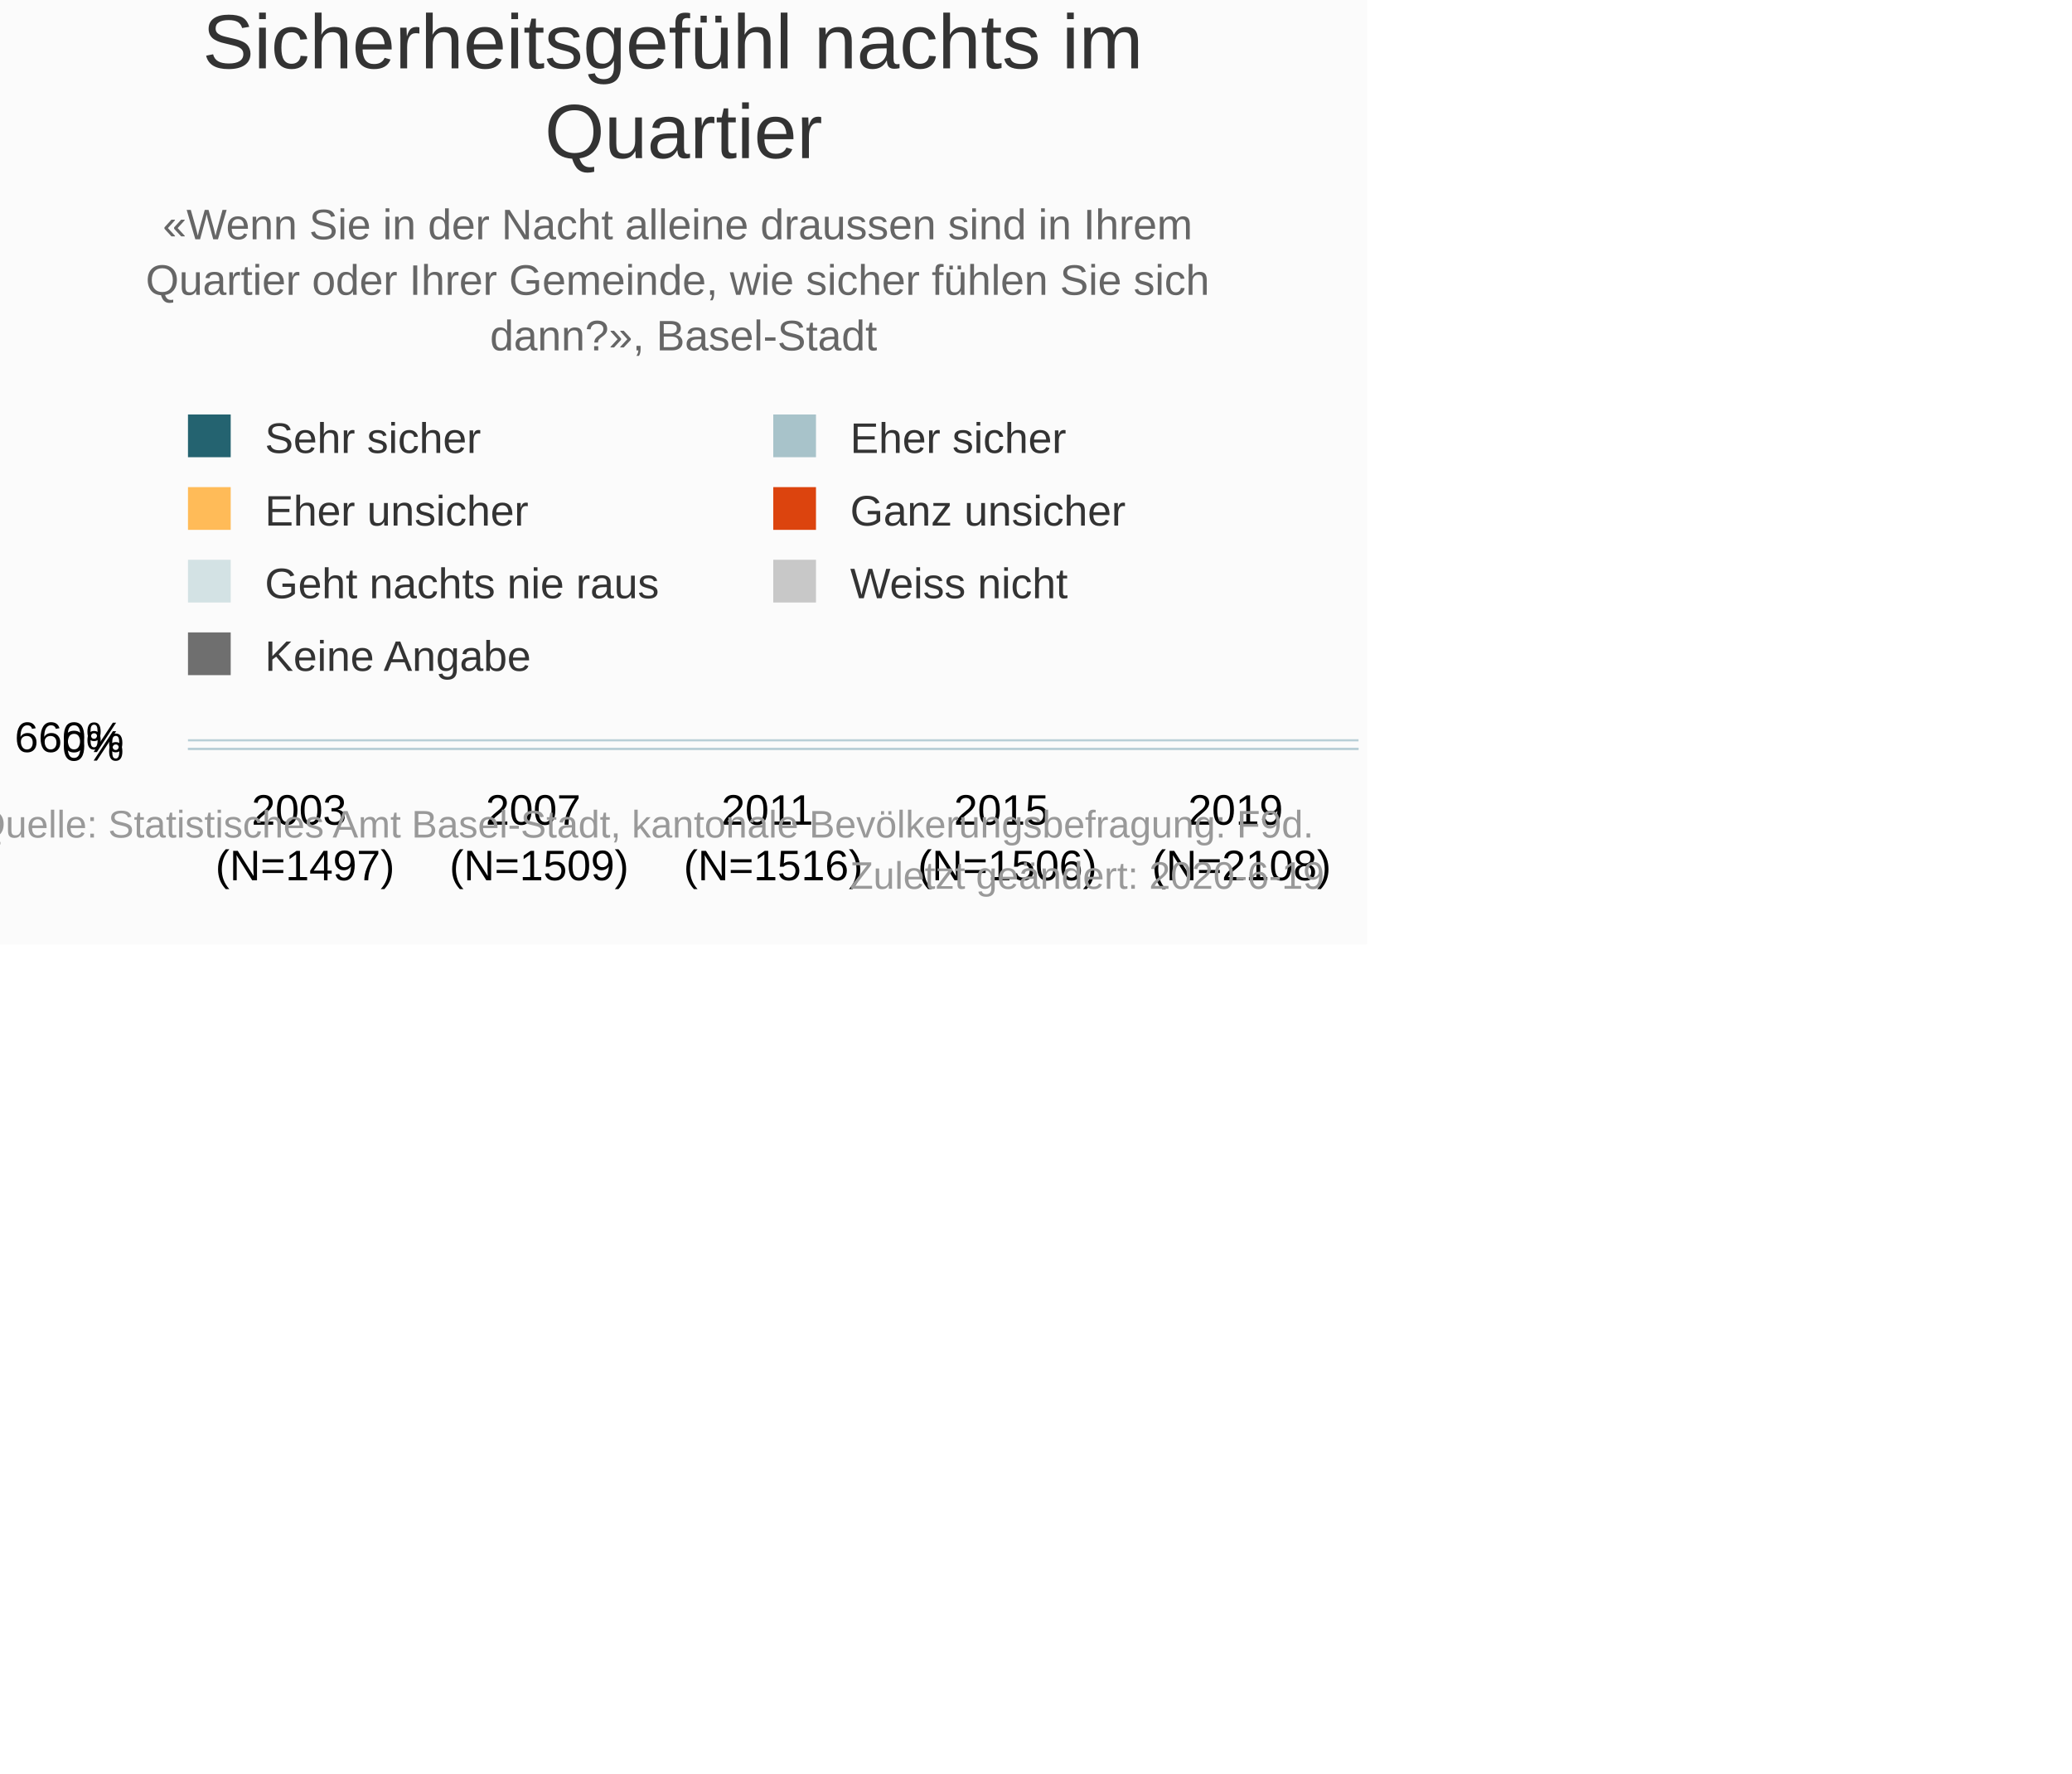
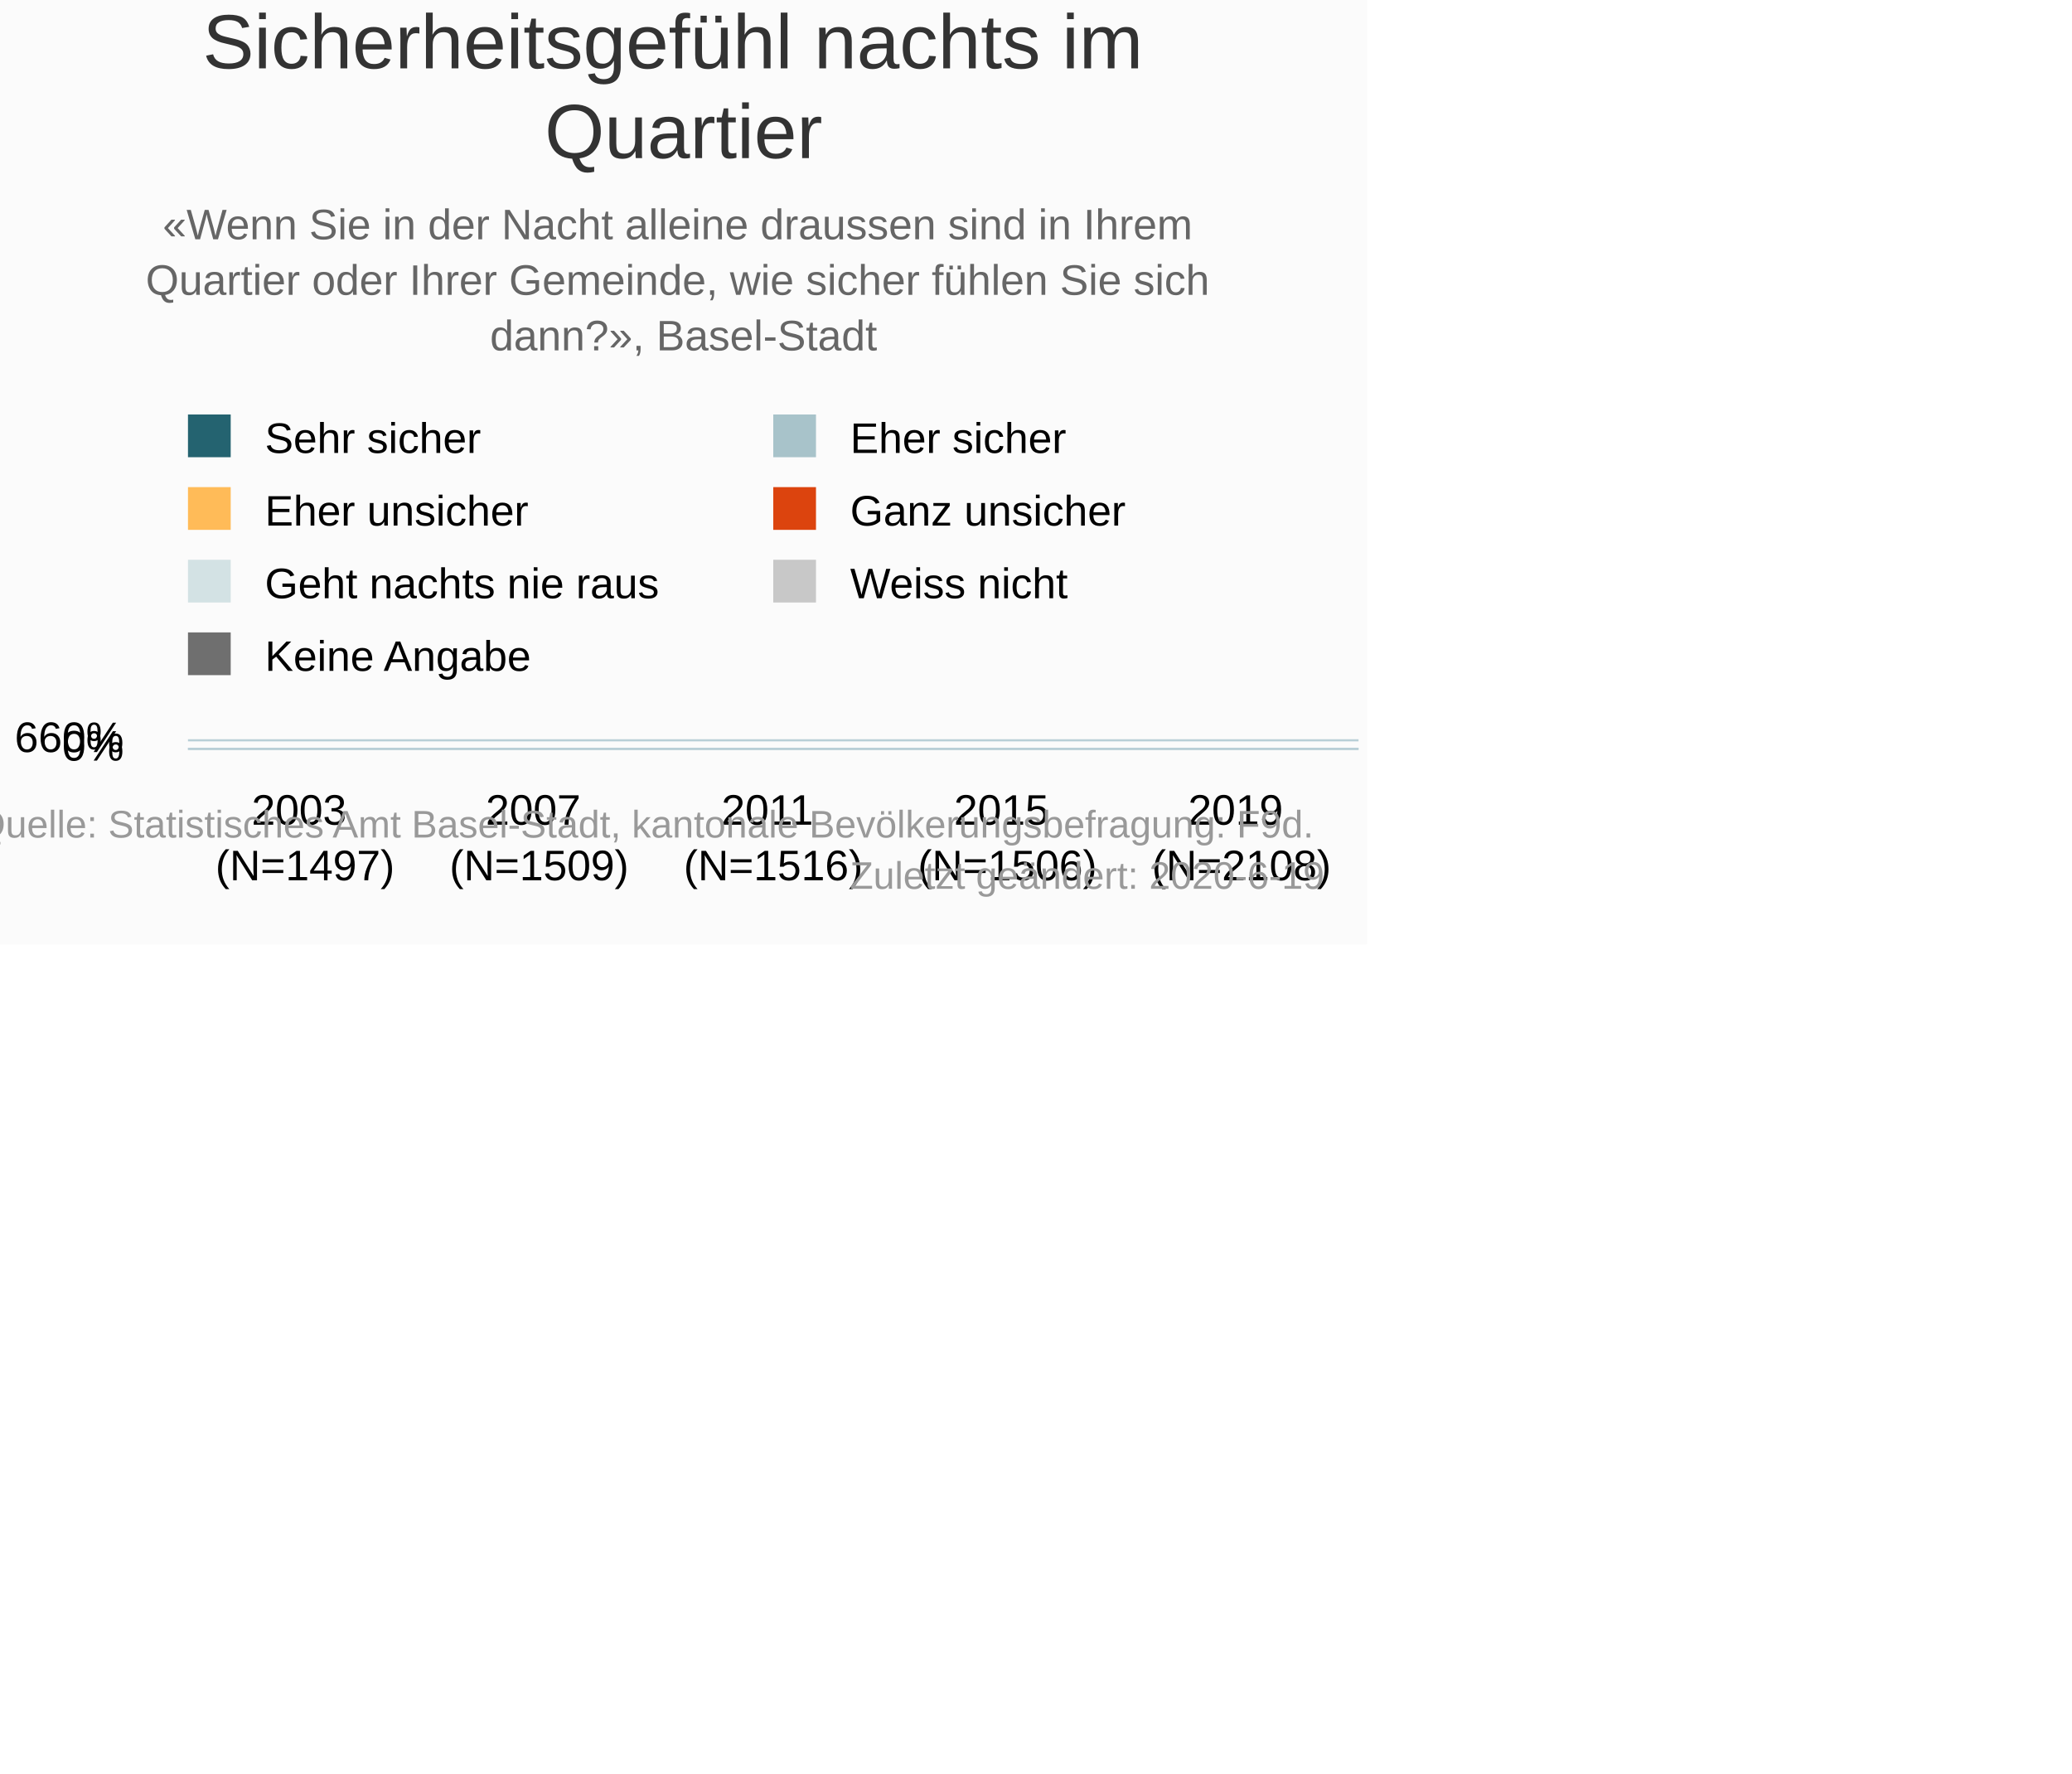
<svg xmlns="http://www.w3.org/2000/svg" version="1.1" class="highcharts-root" style="font-family:Arial;font-size:10px;" viewBox="0 0 485 415">
  <defs>
-     <clipPath id="highcharts-wbl2v7s-6">
+     <clipPath id="highcharts-fxa3fxu-6">
      <rect x="0" y="0" width="274" height="2" fill="none" />
    </clipPath>
-     <clipPath id="highcharts-wbl2v7s-7">
+     <clipPath id="highcharts-fxa3fxu-7">
      <rect x="0" y="0" width="274" height="2" fill="none" />
    </clipPath>
  </defs>
  <rect fill="#fbfbfb" class="highcharts-background" x="0" y="0" width="320" height="221" rx="0" ry="0" />
  <rect fill="none" class="highcharts-plot-background" x="44" y="173" width="274" height="2" />
  <g class="highcharts-pane-group" data-z-index="0" />
  <g class="highcharts-grid highcharts-xaxis-grid " data-z-index="1">
    <path fill="none" data-z-index="1" class="highcharts-grid-line" d="M 98.5 173 L 98.5 175" opacity="1" />
    <path fill="none" data-z-index="1" class="highcharts-grid-line" d="M 153.5 173 L 153.5 175" opacity="1" />
    <path fill="none" data-z-index="1" class="highcharts-grid-line" d="M 207.5 173 L 207.5 175" opacity="1" />
    <path fill="none" data-z-index="1" class="highcharts-grid-line" d="M 262.5 173 L 262.5 175" opacity="1" />
    <path fill="none" data-z-index="1" class="highcharts-grid-line" d="M 317.5 173 L 317.5 175" opacity="1" />
    <path fill="none" data-z-index="1" class="highcharts-grid-line" d="M 43.5 173 L 43.5 175" opacity="1" />
  </g>
  <g class="highcharts-grid highcharts-yaxis-grid " data-z-index="1">
    <path fill="none" stroke="#B9CFD7" stroke-width="0.5" data-z-index="1" class="highcharts-grid-line" d="M 44 175.25 L 318 175.25" opacity="1" />
    <path fill="none" stroke="#B9CFD7" stroke-width="0.5" data-z-index="1" class="highcharts-grid-line" d="M 44 173.25 L 318 173.25" opacity="1" />
  </g>
  <rect fill="none" class="highcharts-plot-border" data-z-index="1" x="44" y="173" width="274" height="2" />
  <g class="highcharts-axis highcharts-xaxis " data-z-index="2">
    <path fill="none" class="highcharts-axis-line" stroke="#B9CFD7" stroke-width="0.5" data-z-index="7" d="M 44 175.25 L 318 175.25" />
  </g>
  <g class="highcharts-axis highcharts-yaxis " data-z-index="2">
    <path fill="none" class="highcharts-axis-line" data-z-index="7" d="M 44 173 L 44 175" />
  </g>
  <g class="highcharts-series-group" data-z-index="3">
-     <g data-z-index="0.1" class="highcharts-series highcharts-series-0 highcharts-column-series " transform="translate(44,173) scale(1 1)" clip-path="url(#highcharts-wbl2v7s-7)">
+     <g data-z-index="0.1" class="highcharts-series highcharts-series-0 highcharts-column-series " transform="translate(44,173) scale(1 1)" clip-path="url(#highcharts-fxa3fxu-7)">
      <rect x="5" y="3" width="44" height="0" fill="#246370" class="highcharts-point" />
      <rect x="60" y="3" width="44" height="0" fill="#246370" class="highcharts-point" />
      <rect x="115" y="3" width="44" height="0" fill="#246370" class="highcharts-point" />
      <rect x="170" y="3" width="44" height="0" fill="#246370" class="highcharts-point" />
      <rect x="225" y="3" width="44" height="0" fill="#246370" class="highcharts-point" />
    </g>
    <g data-z-index="0.1" class="highcharts-markers highcharts-series-0 highcharts-column-series " transform="translate(44,173) scale(1 1)" clip-path="none" />
-     <g data-z-index="0.1" class="highcharts-series highcharts-series-1 highcharts-column-series " transform="translate(44,173) scale(1 1)" clip-path="url(#highcharts-wbl2v7s-7)">
+     <g data-z-index="0.1" class="highcharts-series highcharts-series-1 highcharts-column-series " transform="translate(44,173) scale(1 1)" clip-path="url(#highcharts-fxa3fxu-7)">
      <rect x="5" y="3" width="44" height="0" fill="#A8C3CA" class="highcharts-point" />
      <rect x="60" y="3" width="44" height="0" fill="#A8C3CA" class="highcharts-point" />
      <rect x="115" y="3" width="44" height="0" fill="#A8C3CA" class="highcharts-point" />
      <rect x="170" y="3" width="44" height="0" fill="#A8C3CA" class="highcharts-point" />
      <rect x="225" y="3" width="44" height="0" fill="#A8C3CA" class="highcharts-point" />
    </g>
    <g data-z-index="0.1" class="highcharts-markers highcharts-series-1 highcharts-column-series " transform="translate(44,173) scale(1 1)" clip-path="none" />
-     <g data-z-index="0.1" class="highcharts-series highcharts-series-2 highcharts-column-series " transform="translate(44,173) scale(1 1)" clip-path="url(#highcharts-wbl2v7s-7)">
+     <g data-z-index="0.1" class="highcharts-series highcharts-series-2 highcharts-column-series " transform="translate(44,173) scale(1 1)" clip-path="url(#highcharts-fxa3fxu-7)">
      <rect x="5" y="3" width="44" height="0" fill="#FFBB58" class="highcharts-point" />
      <rect x="60" y="3" width="44" height="0" fill="#FFBB58" class="highcharts-point" />
      <rect x="115" y="3" width="44" height="0" fill="#FFBB58" class="highcharts-point" />
      <rect x="170" y="3" width="44" height="0" fill="#FFBB58" class="highcharts-point" />
      <rect x="225" y="3" width="44" height="0" fill="#FFBB58" class="highcharts-point" />
    </g>
    <g data-z-index="0.1" class="highcharts-markers highcharts-series-2 highcharts-column-series " transform="translate(44,173) scale(1 1)" clip-path="none" />
-     <g data-z-index="0.1" class="highcharts-series highcharts-series-3 highcharts-column-series " transform="translate(44,173) scale(1 1)" clip-path="url(#highcharts-wbl2v7s-7)">
+     <g data-z-index="0.1" class="highcharts-series highcharts-series-3 highcharts-column-series " transform="translate(44,173) scale(1 1)" clip-path="url(#highcharts-fxa3fxu-7)">
      <rect x="5" y="3" width="44" height="0" fill="#DC440E" class="highcharts-point" />
      <rect x="60" y="3" width="44" height="0" fill="#DC440E" class="highcharts-point" />
      <rect x="115" y="3" width="44" height="0" fill="#DC440E" class="highcharts-point" />
      <rect x="170" y="3" width="44" height="0" fill="#DC440E" class="highcharts-point" />
      <rect x="225" y="3" width="44" height="0" fill="#DC440E" class="highcharts-point" />
    </g>
    <g data-z-index="0.1" class="highcharts-markers highcharts-series-3 highcharts-column-series " transform="translate(44,173) scale(1 1)" clip-path="none" />
-     <g data-z-index="0.1" class="highcharts-series highcharts-series-4 highcharts-column-series " transform="translate(44,173) scale(1 1)" clip-path="url(#highcharts-wbl2v7s-7)">
+     <g data-z-index="0.1" class="highcharts-series highcharts-series-4 highcharts-column-series " transform="translate(44,173) scale(1 1)" clip-path="url(#highcharts-fxa3fxu-7)">
      <rect x="5" y="3" width="44" height="0" fill="#D3E2E4" class="highcharts-point" />
      <rect x="60" y="3" width="44" height="0" fill="#D3E2E4" class="highcharts-point" />
      <rect x="115" y="3" width="44" height="0" fill="#D3E2E4" class="highcharts-point" />
      <rect x="170" y="3" width="44" height="0" fill="#D3E2E4" class="highcharts-point" />
      <rect x="225" y="3" width="44" height="0" fill="#D3E2E4" class="highcharts-point" />
    </g>
    <g data-z-index="0.1" class="highcharts-markers highcharts-series-4 highcharts-column-series " transform="translate(44,173) scale(1 1)" clip-path="none" />
-     <g data-z-index="0.1" class="highcharts-series highcharts-series-5 highcharts-column-series " transform="translate(44,173) scale(1 1)" clip-path="url(#highcharts-wbl2v7s-7)">
+     <g data-z-index="0.1" class="highcharts-series highcharts-series-5 highcharts-column-series " transform="translate(44,173) scale(1 1)" clip-path="url(#highcharts-fxa3fxu-7)">
      <rect x="5" y="3" width="44" height="0" fill="#C8C8C8" class="highcharts-point" />
      <rect x="60" y="3" width="44" height="0" fill="#C8C8C8" class="highcharts-point" />
      <rect x="115" y="3" width="44" height="0" fill="#C8C8C8" class="highcharts-point" />
      <rect x="170" y="3" width="44" height="0" fill="#C8C8C8" class="highcharts-point" />
      <rect x="225" y="3" width="44" height="0" fill="#C8C8C8" class="highcharts-point" />
    </g>
    <g data-z-index="0.1" class="highcharts-markers highcharts-series-5 highcharts-column-series " transform="translate(44,173) scale(1 1)" clip-path="none" />
-     <g data-z-index="0.1" class="highcharts-series highcharts-series-6 highcharts-column-series " transform="translate(44,173) scale(1 1)" clip-path="url(#highcharts-wbl2v7s-7)">
+     <g data-z-index="0.1" class="highcharts-series highcharts-series-6 highcharts-column-series " transform="translate(44,173) scale(1 1)" clip-path="url(#highcharts-fxa3fxu-7)">
      <rect x="5" y="3" width="44" height="0" fill="#6F6F6F" class="highcharts-point" />
      <rect x="60" y="3" width="44" height="0" fill="#6F6F6F" class="highcharts-point" />
      <rect x="115" y="3" width="44" height="0" fill="#6F6F6F" class="highcharts-point" />
      <rect x="170" y="3" width="44" height="0" fill="#6F6F6F" class="highcharts-point" />
      <rect x="225" y="3" width="44" height="0" fill="#6F6F6F" class="highcharts-point" />
    </g>
    <g data-z-index="0.1" class="highcharts-markers highcharts-series-6 highcharts-column-series " transform="translate(44,173) scale(1 1)" clip-path="none" />
  </g>
  <text x="160" text-anchor="middle" class="highcharts-title" data-z-index="4" style="color:#333333;font-size:18px;fill:#333333;" y="16">
    <tspan>Sicherheitsgefühl nachts im</tspan>
    <tspan dy="21" x="160">Quartier</tspan>
  </text>
  <text x="160" text-anchor="middle" class="highcharts-subtitle" data-z-index="4" style="color:#666666;fill:#666666;" y="56">
    <tspan>«Wenn Sie in der Nacht alleine draussen sind in Ihrem</tspan>
    <tspan dy="13" x="160">Quartier oder Ihrer Gemeinde, wie sicher fühlen Sie sich</tspan>
    <tspan dy="13" x="160">dann?», Basel-Stadt</tspan>
  </text>
  <g class="highcharts-legend" data-z-index="7" transform="translate(41,98)">
    <rect fill="none" class="highcharts-legend-box" rx="0" ry="0" x="0" y="0" width="254" height="63" visibility="visible" />
    <g data-z-index="1">
      <g>
        <g class="highcharts-legend-item highcharts-column-series highcharts-color-undefined highcharts-series-0" data-z-index="1" transform="translate(0,-5)">
-           <text x="21" style="color:#333333;font-size:10px;font-weight:normal;cursor:pointer;font-family:Arial;whitespace:nowrap;fill:#333333;" text-anchor="start" data-z-index="2" y="13">
+           <text x="21" style="color:#000000;font-size:10px;font-weight:normal;cursor:pointer;font-family:Arial;whitespace:nowrap;fill:#000000;" text-anchor="start" data-z-index="2" y="13">
            <tspan>Sehr sicher</tspan>
          </text>
          <rect x="3" y="4" width="10" height="10" fill="#246370" class="highcharts-point" data-z-index="3" />
        </g>
        <g class="highcharts-legend-item highcharts-column-series highcharts-color-undefined highcharts-series-1" data-z-index="1" transform="translate(137,-5)">
-           <text x="21" y="13" style="color:#333333;font-size:10px;font-weight:normal;cursor:pointer;font-family:Arial;whitespace:nowrap;fill:#333333;" text-anchor="start" data-z-index="2">
+           <text x="21" y="13" style="color:#000000;font-size:10px;font-weight:normal;cursor:pointer;font-family:Arial;whitespace:nowrap;fill:#000000;" text-anchor="start" data-z-index="2">
            <tspan>Eher sicher</tspan>
          </text>
          <rect x="3" y="4" width="10" height="10" fill="#A8C3CA" class="highcharts-point" data-z-index="3" />
        </g>
        <g class="highcharts-legend-item highcharts-column-series highcharts-color-undefined highcharts-series-2" data-z-index="1" transform="translate(0,12)">
-           <text x="21" y="13" style="color:#333333;font-size:10px;font-weight:normal;cursor:pointer;font-family:Arial;whitespace:nowrap;fill:#333333;" text-anchor="start" data-z-index="2">
+           <text x="21" y="13" style="color:#000000;font-size:10px;font-weight:normal;cursor:pointer;font-family:Arial;whitespace:nowrap;fill:#000000;" text-anchor="start" data-z-index="2">
            <tspan>Eher unsicher</tspan>
          </text>
          <rect x="3" y="4" width="10" height="10" fill="#FFBB58" class="highcharts-point" data-z-index="3" />
        </g>
        <g class="highcharts-legend-item highcharts-column-series highcharts-color-undefined highcharts-series-3" data-z-index="1" transform="translate(137,12)">
-           <text x="21" y="13" style="color:#333333;font-size:10px;font-weight:normal;cursor:pointer;font-family:Arial;whitespace:nowrap;fill:#333333;" text-anchor="start" data-z-index="2">
+           <text x="21" y="13" style="color:#000000;font-size:10px;font-weight:normal;cursor:pointer;font-family:Arial;whitespace:nowrap;fill:#000000;" text-anchor="start" data-z-index="2">
            <tspan>Ganz unsicher</tspan>
          </text>
          <rect x="3" y="4" width="10" height="10" fill="#DC440E" class="highcharts-point" data-z-index="3" />
        </g>
        <g class="highcharts-legend-item highcharts-column-series highcharts-color-undefined highcharts-series-4" data-z-index="1" transform="translate(0,29)">
-           <text x="21" y="13" style="color:#333333;font-size:10px;font-weight:normal;cursor:pointer;font-family:Arial;whitespace:nowrap;fill:#333333;" text-anchor="start" data-z-index="2">
+           <text x="21" y="13" style="color:#000000;font-size:10px;font-weight:normal;cursor:pointer;font-family:Arial;whitespace:nowrap;fill:#000000;" text-anchor="start" data-z-index="2">
            <tspan>Geht nachts nie raus</tspan>
          </text>
          <rect x="3" y="4" width="10" height="10" fill="#D3E2E4" class="highcharts-point" data-z-index="3" />
        </g>
        <g class="highcharts-legend-item highcharts-column-series highcharts-color-undefined highcharts-series-5" data-z-index="1" transform="translate(137,29)">
-           <text x="21" y="13" style="color:#333333;font-size:10px;font-weight:normal;cursor:pointer;font-family:Arial;whitespace:nowrap;fill:#333333;" text-anchor="start" data-z-index="2">
+           <text x="21" y="13" style="color:#000000;font-size:10px;font-weight:normal;cursor:pointer;font-family:Arial;whitespace:nowrap;fill:#000000;" text-anchor="start" data-z-index="2">
            <tspan>Weiss nicht</tspan>
          </text>
          <rect x="3" y="4" width="10" height="10" fill="#C8C8C8" class="highcharts-point" data-z-index="3" />
        </g>
        <g class="highcharts-legend-item highcharts-column-series highcharts-color-undefined highcharts-series-6" data-z-index="1" transform="translate(0,46)">
-           <text x="21" y="13" style="color:#333333;font-size:10px;font-weight:normal;cursor:pointer;font-family:Arial;whitespace:nowrap;fill:#333333;" text-anchor="start" data-z-index="2">
+           <text x="21" y="13" style="color:#000000;font-size:10px;font-weight:normal;cursor:pointer;font-family:Arial;whitespace:nowrap;fill:#000000;" text-anchor="start" data-z-index="2">
            <tspan>Keine Angabe</tspan>
          </text>
          <rect x="3" y="4" width="10" height="10" fill="#6F6F6F" class="highcharts-point" data-z-index="3" />
        </g>
      </g>
    </g>
  </g>
  <g class="highcharts-axis-labels highcharts-xaxis-labels " data-z-index="7">
-     <text x="71.4" style="color:#000000;cursor:default;font-size:10px;white-space:nowrap;fill:#000000;" text-anchor="middle" transform="translate(0,0)" y="193" opacity="1">
+     <text x="71.4" style="color:#000000;cursor:default;font-size:10px;font-family:Arial;white-space:nowrap;fill:#000000;" text-anchor="middle" transform="translate(0,0)" y="193" opacity="1">
      <tspan>2003</tspan>
      <tspan x="71.4" dy="13">(N=1497)</tspan>
    </text>
-     <text x="126.2" style="color:#000000;cursor:default;font-size:10px;white-space:nowrap;fill:#000000;" text-anchor="middle" transform="translate(0,0)" y="193" opacity="1">
+     <text x="126.2" style="color:#000000;cursor:default;font-size:10px;font-family:Arial;white-space:nowrap;fill:#000000;" text-anchor="middle" transform="translate(0,0)" y="193" opacity="1">
      <tspan>2007</tspan>
      <tspan x="126.2" dy="13">(N=1509)</tspan>
    </text>
-     <text x="181" style="color:#000000;cursor:default;font-size:10px;white-space:nowrap;fill:#000000;" text-anchor="middle" transform="translate(0,0)" y="193" opacity="1">
+     <text x="181" style="color:#000000;cursor:default;font-size:10px;font-family:Arial;white-space:nowrap;fill:#000000;" text-anchor="middle" transform="translate(0,0)" y="193" opacity="1">
      <tspan>2011</tspan>
      <tspan x="181" dy="13">(N=1516)</tspan>
    </text>
-     <text x="235.8" style="color:#000000;cursor:default;font-size:10px;white-space:nowrap;fill:#000000;" text-anchor="middle" transform="translate(0,0)" y="193" opacity="1">
+     <text x="235.8" style="color:#000000;cursor:default;font-size:10px;font-family:Arial;white-space:nowrap;fill:#000000;" text-anchor="middle" transform="translate(0,0)" y="193" opacity="1">
      <tspan>2015</tspan>
      <tspan x="235.8" dy="13">(N=1506)</tspan>
    </text>
-     <text x="290.6" style="color:#000000;cursor:default;font-size:10px;white-space:nowrap;fill:#000000;" text-anchor="middle" transform="translate(0,0)" y="193" opacity="1">
+     <text x="290.6" style="color:#000000;cursor:default;font-size:10px;font-family:Arial;white-space:nowrap;fill:#000000;" text-anchor="middle" transform="translate(0,0)" y="193" opacity="1">
      <tspan>2019</tspan>
      <tspan x="290.6" dy="13">(N=2108)</tspan>
    </text>
  </g>
  <g class="highcharts-axis-labels highcharts-yaxis-labels " data-z-index="7">
    <text x="29" style="color:#000000;cursor:default;font-size:10px;fill:#000000;" text-anchor="end" transform="translate(0,0)" y="178" opacity="1">0%</text>
    <text x="29" style="color:#000000;cursor:default;font-size:10px;fill:#000000;" text-anchor="end" transform="translate(0,0)" y="176" opacity="1">660%</text>
  </g>
  <text x="310" class="highcharts-credits" text-anchor="end" data-z-index="8" style="cursor:pointer;color:#999999;font-size:9px;fill:#999999;" y="196">
    <tspan>Quelle: Statistisches Amt Basel-Stadt, kantonale Bevölkerungsbefragung: F9d.</tspan>
    <tspan x="310" dy="12">Zuletzt geändert: 2020-6-19</tspan>
  </text>
</svg>
